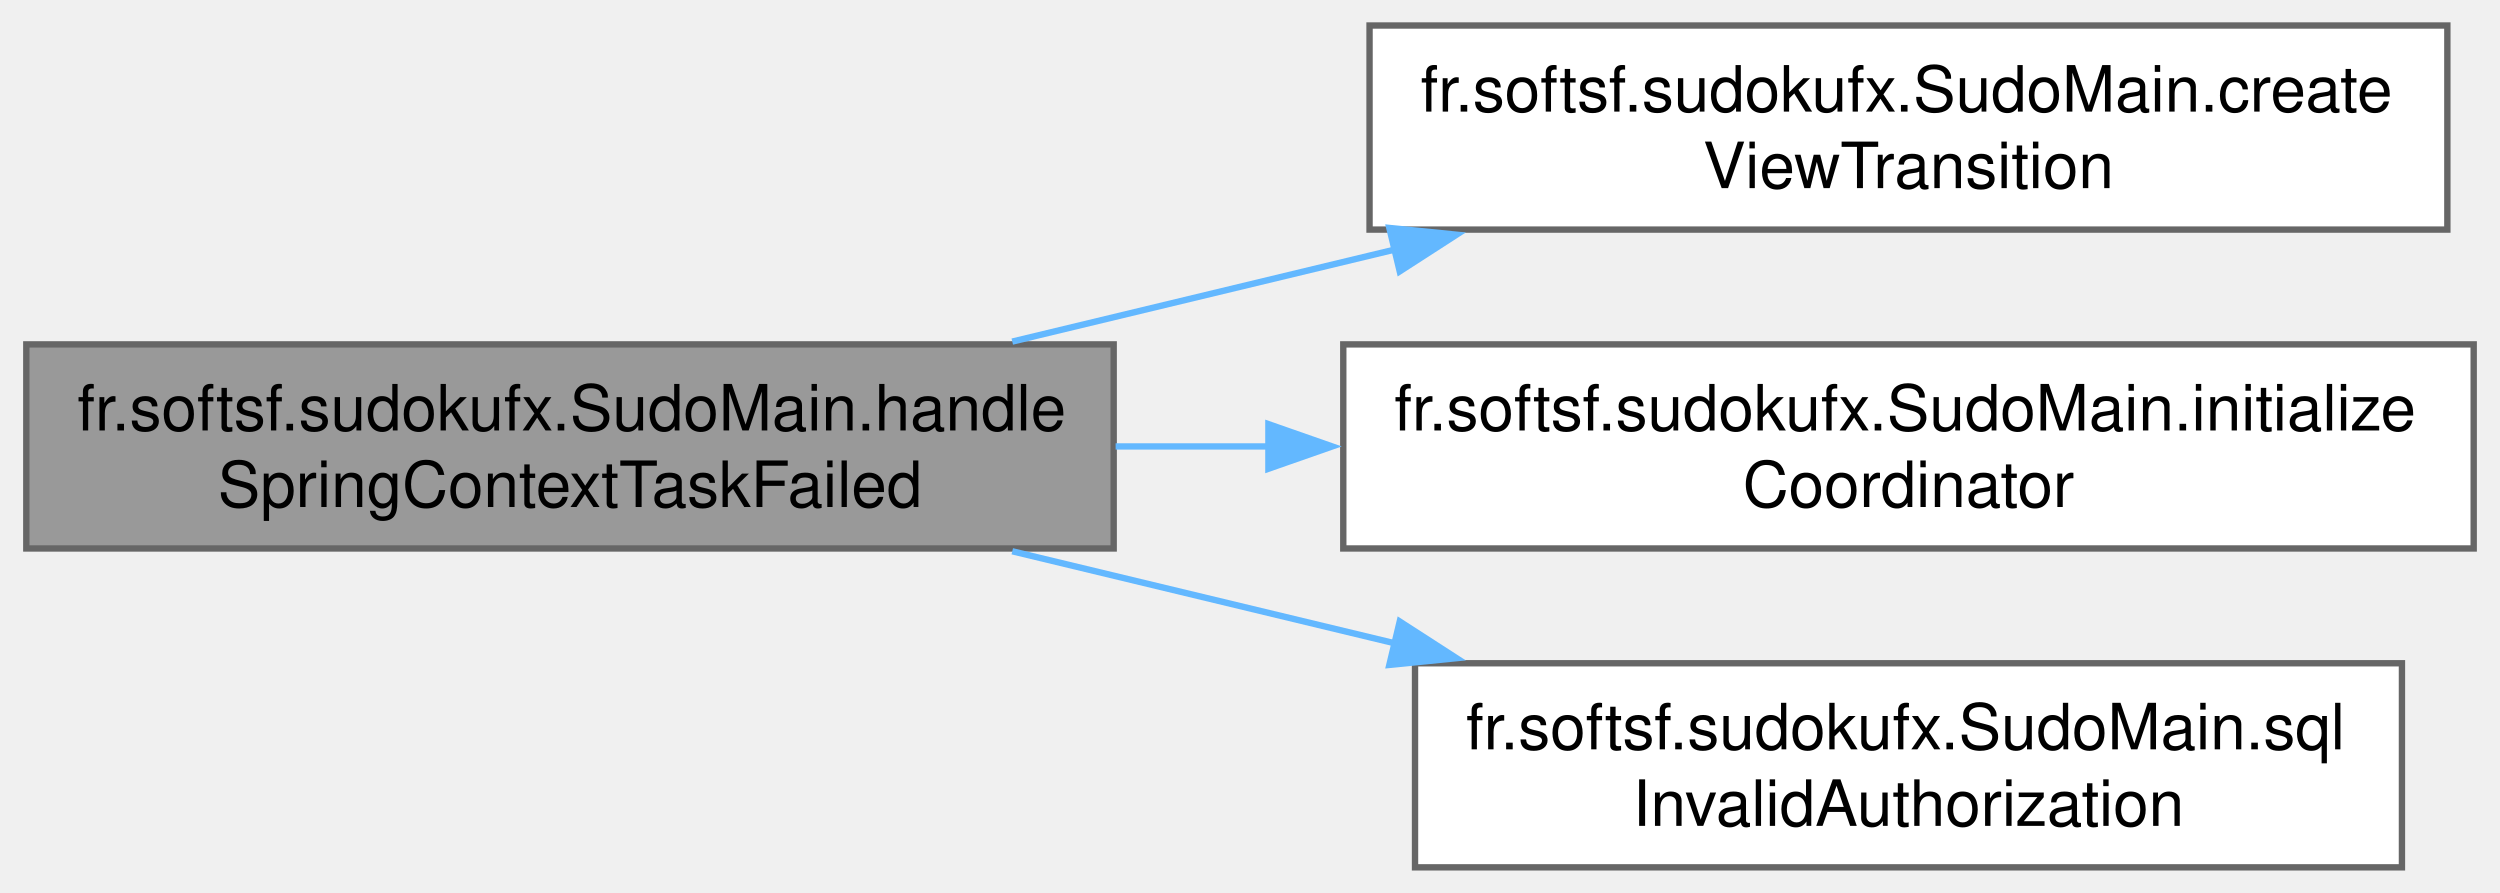
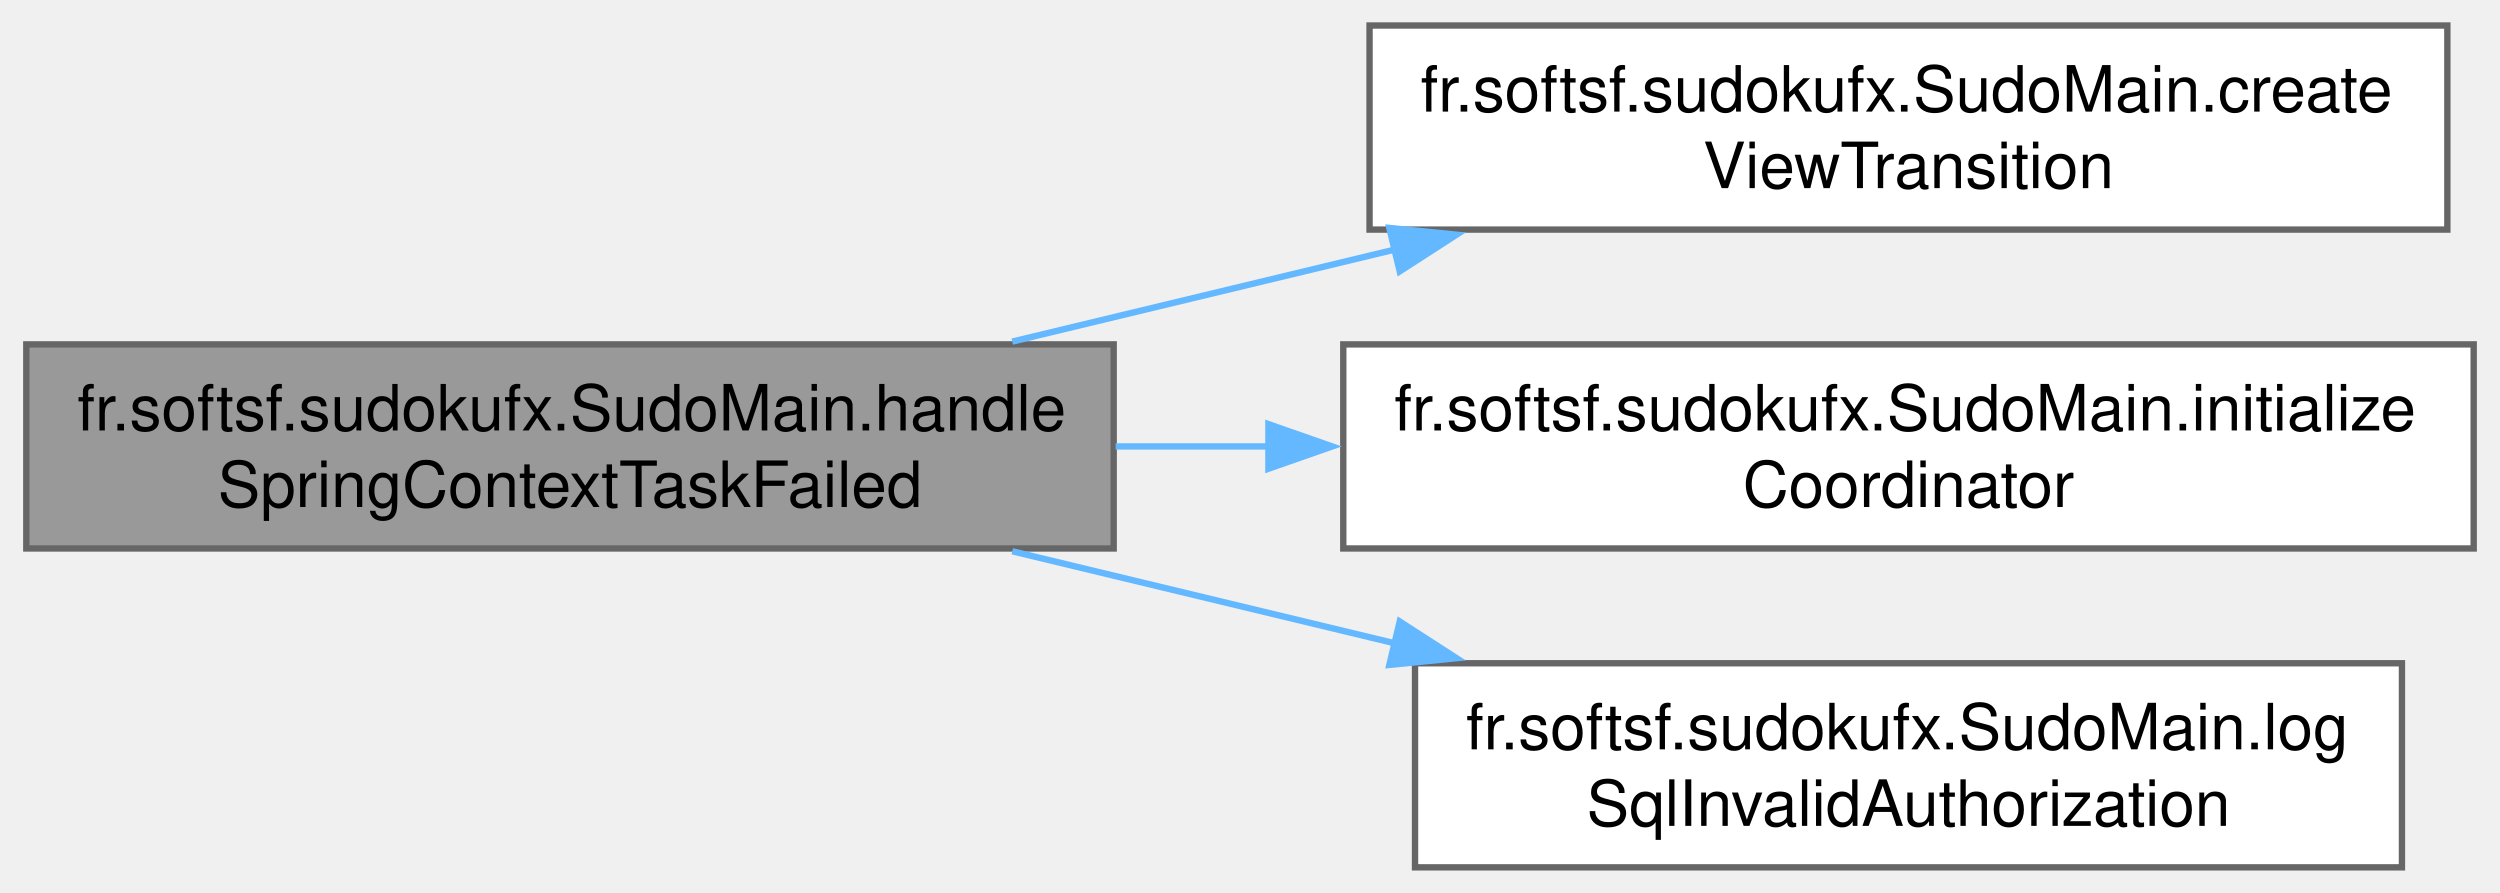
<svg xmlns="http://www.w3.org/2000/svg" xmlns:xlink="http://www.w3.org/1999/xlink" width="392pt" height="140pt" viewBox="0.00 0.00 391.75 140.00">
  <g id="graph0" class="graph" transform="scale(1 1) rotate(0) translate(4 136)">
    <g id="Node000001" class="node">
      <g id="a_Node000001">
-         <a xlink:title="Called when the Spring context initialization task fails.">
+         <a xlink:title="Handles failure of the Spring context initialization task.">
          <polygon fill="#999999" stroke="#666666" points="170.5,-82 0,-82 0,-50 170.5,-50 170.5,-82" />
          <text text-anchor="start" x="8" y="-68.5" font-family="Helvetica,sans-Serif" font-size="10.00">fr.softsf.sudokufx.SudoMain.handle</text>
          <text text-anchor="middle" x="85.25" y="-56.5" font-family="Helvetica,sans-Serif" font-size="10.00">SpringContextTaskFailed</text>
        </a>
      </g>
    </g>
    <g id="Node000002" class="node">
      <g id="a_Node000002">
-         <a xlink:href="classfr_1_1softsf_1_1sudokufx_1_1_sudo_main.html#a704995783c20421c9b428d357752c06b" target="_top" xlink:title="Creates a PauseTransition to delay loading of the next view.">
+         <a xlink:href="classfr_1_1softsf_1_1sudokufx_1_1_sudo_main.html#a704995783c20421c9b428d357752c06b" target="_top" xlink:title="Creates a pause before loading the specified FXML view.">
          <polygon fill="white" stroke="#666666" points="379.62,-132 210.62,-132 210.62,-100 379.62,-100 379.62,-132" />
          <text text-anchor="start" x="218.62" y="-118.5" font-family="Helvetica,sans-Serif" font-size="10.00">fr.softsf.sudokufx.SudoMain.create</text>
          <text text-anchor="middle" x="295.12" y="-106.5" font-family="Helvetica,sans-Serif" font-size="10.00">ViewTransition</text>
        </a>
      </g>
    </g>
    <g id="edge1_Node000001_Node000002" class="edge">
      <g id="a_edge1_Node000001_Node000002">
        <a xlink:title=" ">
          <path fill="none" stroke="#63b8ff" d="M154.6,-82.44C173.78,-87.05 194.8,-92.11 214.58,-96.87" />
          <polygon fill="#63b8ff" stroke="#63b8ff" points="213.72,-100.26 224.26,-99.2 215.35,-93.45 213.72,-100.26" />
        </a>
      </g>
    </g>
    <g id="Node000003" class="node">
      <g id="a_Node000003">
        <a xlink:href="classfr_1_1softsf_1_1sudokufx_1_1_sudo_main.html#a82b89e0e97248236a98e8bd95f897c20" target="_top" xlink:title="Ensures the Coordinator is initialized if not already (e.g., if Spring injection failed).">
          <polygon fill="white" stroke="#666666" points="383.75,-82 206.5,-82 206.5,-50 383.75,-50 383.75,-82" />
          <text text-anchor="start" x="214.5" y="-68.5" font-family="Helvetica,sans-Serif" font-size="10.00">fr.softsf.sudokufx.SudoMain.initialize</text>
          <text text-anchor="middle" x="295.12" y="-56.5" font-family="Helvetica,sans-Serif" font-size="10.00">Coordinator</text>
        </a>
      </g>
    </g>
    <g id="edge2_Node000001_Node000003" class="edge">
      <g id="a_edge2_Node000001_Node000003">
        <a xlink:title=" ">
          <path fill="none" stroke="#63b8ff" d="M170.8,-66C178.75,-66 186.85,-66 194.91,-66" />
          <polygon fill="#63b8ff" stroke="#63b8ff" points="194.76,-69.5 204.76,-66 194.76,-62.5 194.76,-69.5" />
        </a>
      </g>
    </g>
    <g id="Node000004" class="node">
      <g id="a_Node000004">
-         <a xlink:href="classfr_1_1softsf_1_1sudokufx_1_1_sudo_main.html#a7f44ea69c674694f9ea334ec052a05b3" target="_top" xlink:title="Handles SQL invalid authorization exceptions.">
+         <a xlink:href="classfr_1_1softsf_1_1sudokufx_1_1_sudo_main.html#ae8c480e4259c82f2983146fd756ce1e5" target="_top" xlink:title="Logs an SQLInvalidAuthorizationSpecException with optional authentication details.">
          <polygon fill="white" stroke="#666666" points="372.5,-32 217.75,-32 217.75,0 372.5,0 372.5,-32" />
-           <text text-anchor="start" x="225.75" y="-18.5" font-family="Helvetica,sans-Serif" font-size="10.00">fr.softsf.sudokufx.SudoMain.sql</text>
-           <text text-anchor="middle" x="295.12" y="-6.5" font-family="Helvetica,sans-Serif" font-size="10.00">InvalidAuthorization</text>
+           <text text-anchor="start" x="225.75" y="-18.5" font-family="Helvetica,sans-Serif" font-size="10.00">fr.softsf.sudokufx.SudoMain.log</text>
+           <text text-anchor="middle" x="295.12" y="-6.5" font-family="Helvetica,sans-Serif" font-size="10.00">SqlInvalidAuthorization</text>
        </a>
      </g>
    </g>
    <g id="edge3_Node000001_Node000004" class="edge">
      <g id="a_edge3_Node000001_Node000004">
        <a xlink:title=" ">
          <path fill="none" stroke="#63b8ff" d="M154.6,-49.56C173.78,-44.95 194.8,-39.89 214.58,-35.13" />
          <polygon fill="#63b8ff" stroke="#63b8ff" points="215.35,-38.55 224.26,-32.8 213.72,-31.74 215.35,-38.55" />
        </a>
      </g>
    </g>
  </g>
</svg>
